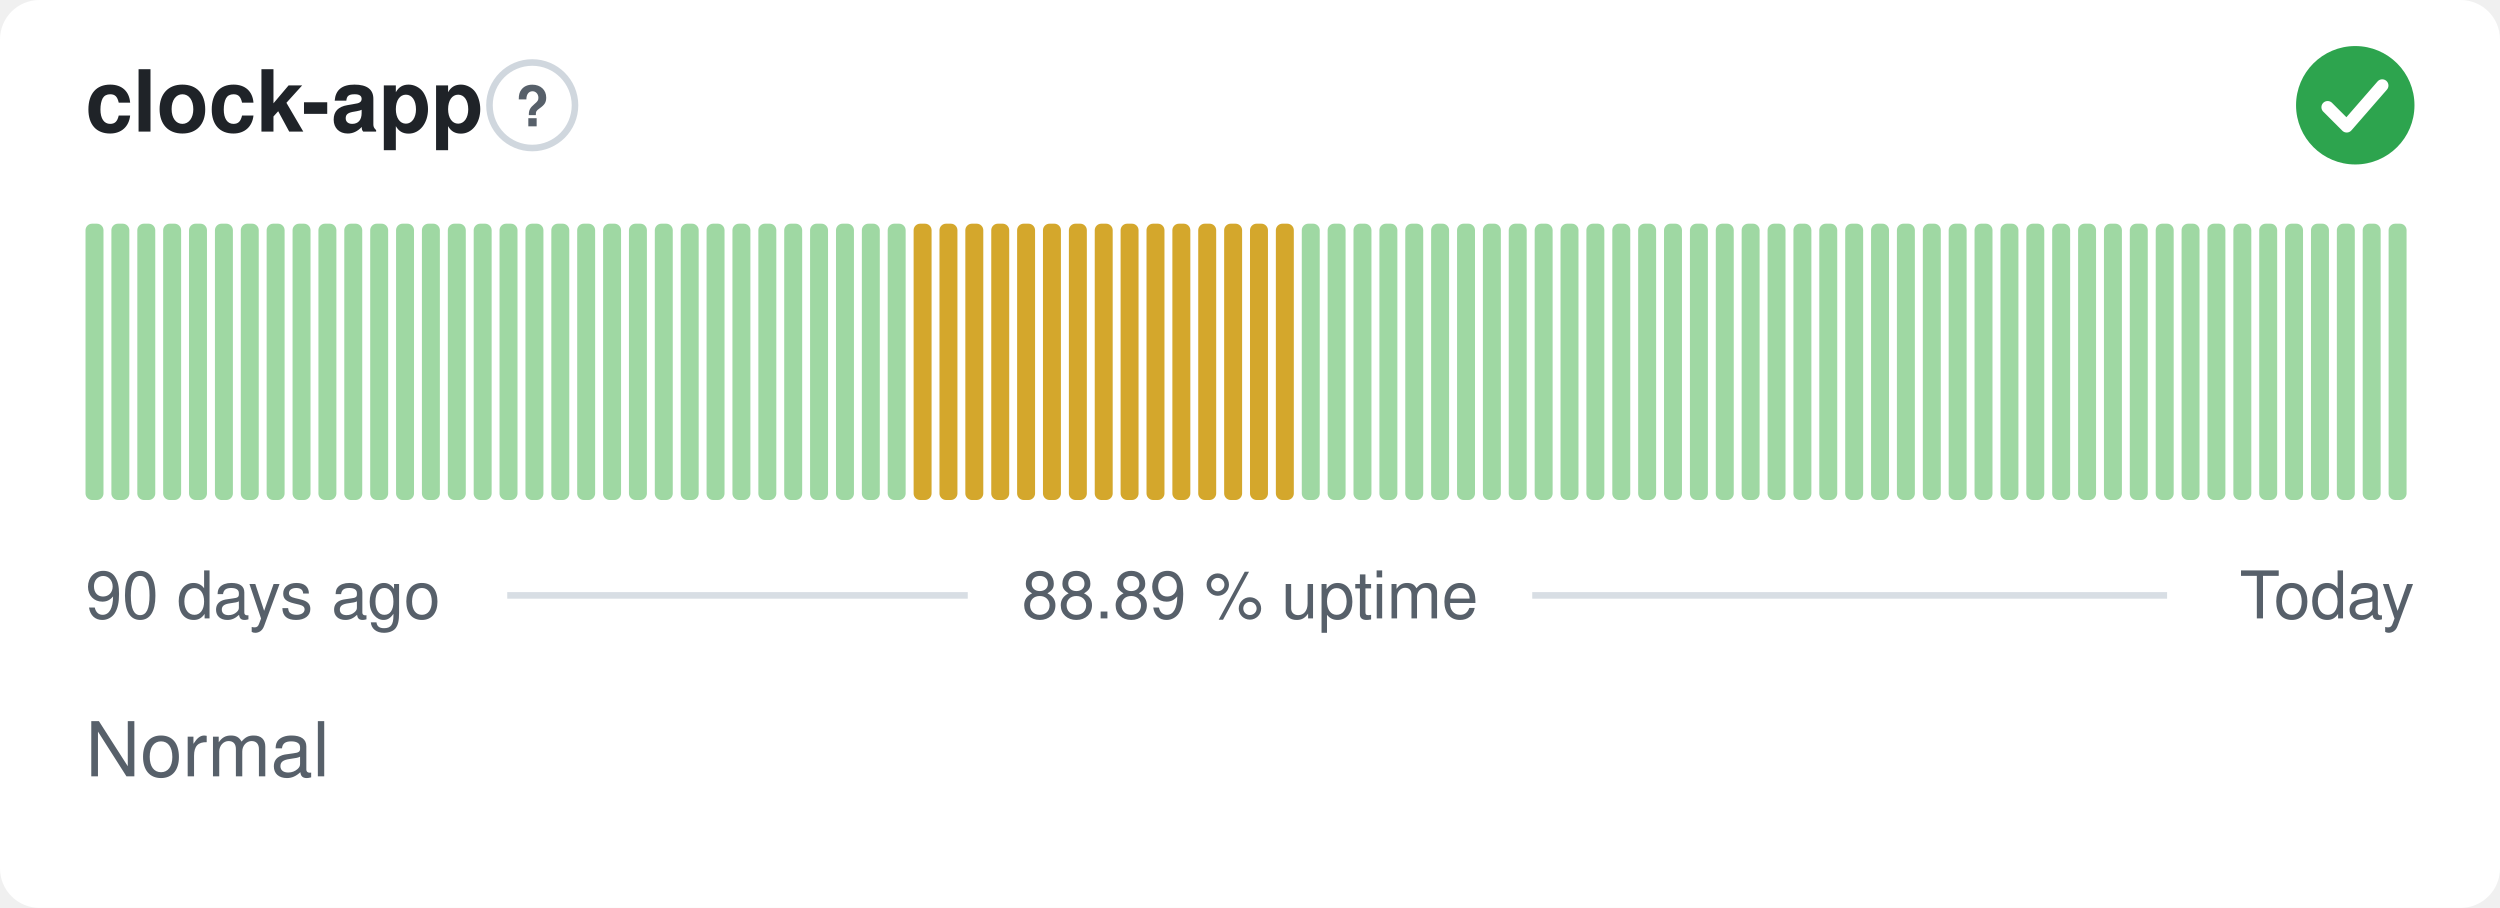
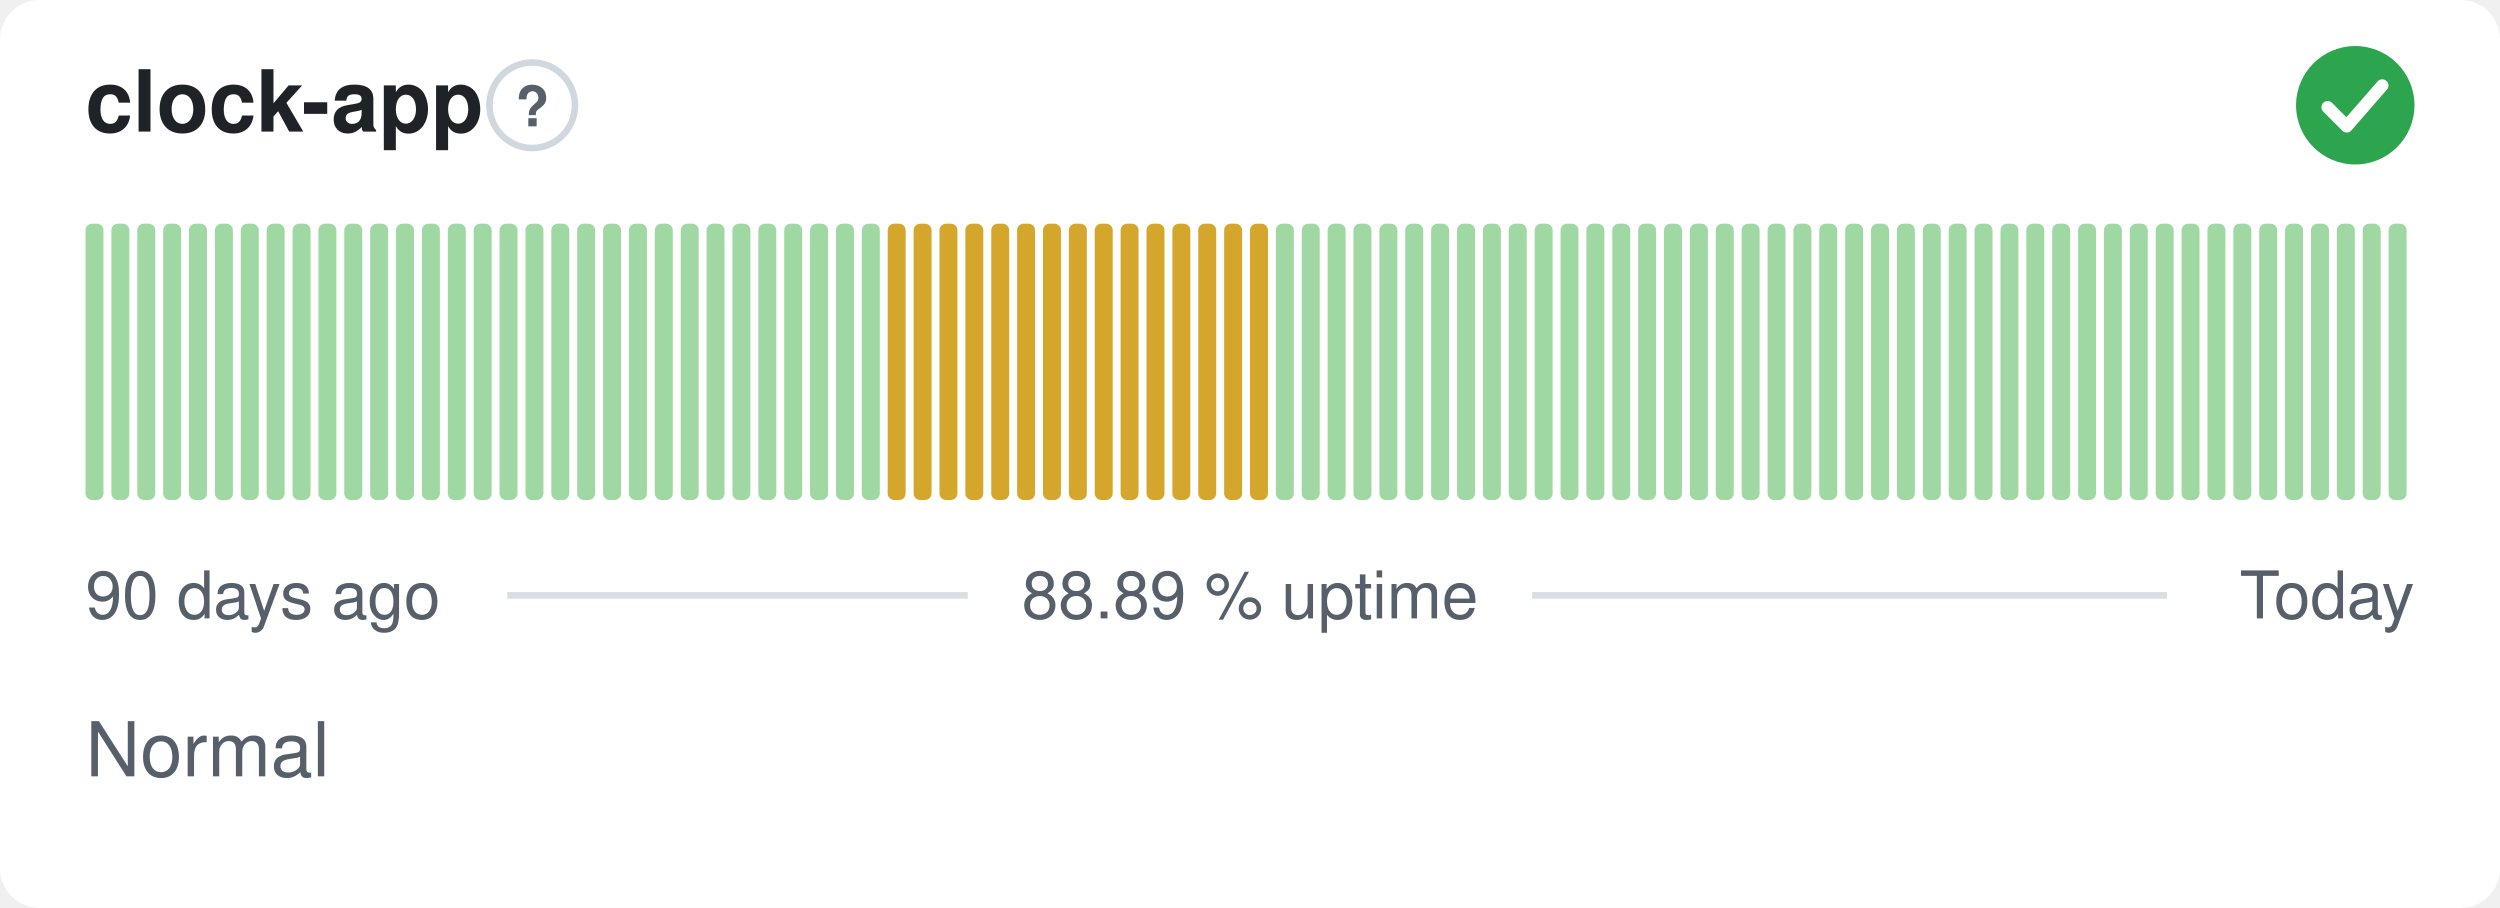
<svg xmlns="http://www.w3.org/2000/svg" width="380" height="138" viewBox="0 0 380 138" role="img" aria-label="clock-app: Normal, 88.89 % uptime over the last 90 days" font-family="-apple-system,BlinkMacSystemFont,'Segoe UI',Helvetica,Arial,sans-serif">
  <style>
    @media (prefers-color-scheme: dark) {
      .bg { fill: #0d1117 }
      .title { fill: #e6edf3 }
      .muted { fill: #8b949e }
      .hint { stroke: #30363d }
      .rule { stroke: #30363d }
      .nodata { fill: #21262d }
    }
  </style>
  <rect class="bg" width="380" height="138" rx="6" fill="#ffffff" />
  <text class="title" x="13" y="20" font-size="13" font-weight="600" fill="#1f2328">clock-app</text>
  <circle class="hint" cx="80.9" cy="16" r="6.5" fill="none" stroke="#d0d7de" stroke-width="1" />
  <text class="muted" x="80.9" y="19.2" text-anchor="middle" font-size="8.5" font-weight="700" fill="#57606a">?</text>
  <circle cx="358" cy="16" r="9" fill="#2da44e" />
  <path d="M353.80 16.30l2.90 2.90 5.40 -6.20" fill="none" stroke="#fff" stroke-width="1.89" stroke-linecap="round" stroke-linejoin="round" />
  <rect x="13.00" y="34.00" width="2.73" height="42.00" rx="1" fill="#9fd8a3" />
  <rect x="16.93" y="34.00" width="2.73" height="42.00" rx="1" fill="#9fd8a3" />
  <rect x="20.87" y="34.00" width="2.73" height="42.00" rx="1" fill="#9fd8a3" />
  <rect x="24.80" y="34.00" width="2.73" height="42.00" rx="1" fill="#9fd8a3" />
  <rect x="28.73" y="34.00" width="2.73" height="42.00" rx="1" fill="#9fd8a3" />
  <rect x="32.67" y="34.00" width="2.73" height="42.00" rx="1" fill="#9fd8a3" />
  <rect x="36.60" y="34.00" width="2.73" height="42.00" rx="1" fill="#9fd8a3" />
  <rect x="40.53" y="34.00" width="2.73" height="42.00" rx="1" fill="#9fd8a3" />
  <rect x="44.47" y="34.00" width="2.73" height="42.00" rx="1" fill="#9fd8a3" />
  <rect x="48.40" y="34.00" width="2.73" height="42.00" rx="1" fill="#9fd8a3" />
  <rect x="52.33" y="34.00" width="2.73" height="42.00" rx="1" fill="#9fd8a3" />
  <rect x="56.27" y="34.00" width="2.73" height="42.00" rx="1" fill="#9fd8a3" />
  <rect x="60.20" y="34.00" width="2.73" height="42.00" rx="1" fill="#9fd8a3" />
  <rect x="64.13" y="34.00" width="2.73" height="42.00" rx="1" fill="#9fd8a3" />
  <rect x="68.07" y="34.00" width="2.73" height="42.00" rx="1" fill="#9fd8a3" />
  <rect x="72.00" y="34.00" width="2.73" height="42.00" rx="1" fill="#9fd8a3" />
  <rect x="75.93" y="34.00" width="2.73" height="42.00" rx="1" fill="#9fd8a3" />
  <rect x="79.87" y="34.00" width="2.73" height="42.00" rx="1" fill="#9fd8a3" />
  <rect x="83.80" y="34.00" width="2.73" height="42.00" rx="1" fill="#9fd8a3" />
  <rect x="87.73" y="34.00" width="2.73" height="42.00" rx="1" fill="#9fd8a3" />
  <rect x="91.67" y="34.00" width="2.73" height="42.00" rx="1" fill="#9fd8a3" />
  <rect x="95.60" y="34.00" width="2.73" height="42.00" rx="1" fill="#9fd8a3" />
  <rect x="99.53" y="34.00" width="2.73" height="42.00" rx="1" fill="#9fd8a3" />
  <rect x="103.47" y="34.00" width="2.73" height="42.00" rx="1" fill="#9fd8a3" />
  <rect x="107.40" y="34.00" width="2.73" height="42.00" rx="1" fill="#9fd8a3" />
  <rect x="111.33" y="34.00" width="2.73" height="42.00" rx="1" fill="#9fd8a3" />
  <rect x="115.27" y="34.00" width="2.73" height="42.00" rx="1" fill="#9fd8a3" />
  <rect x="119.20" y="34.00" width="2.73" height="42.00" rx="1" fill="#9fd8a3" />
  <rect x="123.13" y="34.00" width="2.73" height="42.00" rx="1" fill="#9fd8a3" />
  <rect x="127.07" y="34.00" width="2.73" height="42.00" rx="1" fill="#9fd8a3" />
  <rect x="131.00" y="34.00" width="2.73" height="42.00" rx="1" fill="#9fd8a3" />
-   <rect x="134.93" y="34.00" width="2.73" height="42.00" rx="1" fill="#9fd8a3" />
+   <rect x="134.93" y="34.00" width="2.73" height="42.00" rx="1" fill="#d4a72c" />
  <rect x="138.87" y="34.00" width="2.73" height="42.00" rx="1" fill="#d4a72c" />
  <rect x="142.80" y="34.00" width="2.73" height="42.00" rx="1" fill="#d4a72c" />
  <rect x="146.73" y="34.00" width="2.73" height="42.00" rx="1" fill="#d4a72c" />
  <rect x="150.67" y="34.00" width="2.73" height="42.00" rx="1" fill="#d4a72c" />
  <rect x="154.60" y="34.00" width="2.73" height="42.00" rx="1" fill="#d4a72c" />
  <rect x="158.53" y="34.00" width="2.73" height="42.00" rx="1" fill="#d4a72c" />
  <rect x="162.47" y="34.00" width="2.73" height="42.00" rx="1" fill="#d4a72c" />
  <rect x="166.40" y="34.00" width="2.73" height="42.00" rx="1" fill="#d4a72c" />
  <rect x="170.33" y="34.00" width="2.73" height="42.00" rx="1" fill="#d4a72c" />
  <rect x="174.27" y="34.00" width="2.73" height="42.00" rx="1" fill="#d4a72c" />
  <rect x="178.20" y="34.00" width="2.73" height="42.00" rx="1" fill="#d4a72c" />
  <rect x="182.13" y="34.00" width="2.73" height="42.00" rx="1" fill="#d4a72c" />
  <rect x="186.07" y="34.00" width="2.73" height="42.00" rx="1" fill="#d4a72c" />
  <rect x="190.00" y="34.00" width="2.73" height="42.00" rx="1" fill="#d4a72c" />
-   <rect x="193.93" y="34.00" width="2.73" height="42.00" rx="1" fill="#d4a72c" />
+   <rect x="193.93" y="34.00" width="2.73" height="42.00" rx="1" fill="#9fd8a3" />
  <rect x="197.87" y="34.00" width="2.73" height="42.00" rx="1" fill="#9fd8a3" />
  <rect x="201.80" y="34.00" width="2.73" height="42.00" rx="1" fill="#9fd8a3" />
  <rect x="205.73" y="34.00" width="2.73" height="42.00" rx="1" fill="#9fd8a3" />
  <rect x="209.67" y="34.00" width="2.73" height="42.00" rx="1" fill="#9fd8a3" />
  <rect x="213.60" y="34.00" width="2.73" height="42.00" rx="1" fill="#9fd8a3" />
  <rect x="217.53" y="34.00" width="2.73" height="42.00" rx="1" fill="#9fd8a3" />
  <rect x="221.47" y="34.00" width="2.73" height="42.00" rx="1" fill="#9fd8a3" />
  <rect x="225.40" y="34.00" width="2.73" height="42.00" rx="1" fill="#9fd8a3" />
  <rect x="229.33" y="34.00" width="2.73" height="42.00" rx="1" fill="#9fd8a3" />
  <rect x="233.27" y="34.00" width="2.73" height="42.00" rx="1" fill="#9fd8a3" />
  <rect x="237.20" y="34.00" width="2.73" height="42.00" rx="1" fill="#9fd8a3" />
  <rect x="241.13" y="34.00" width="2.73" height="42.00" rx="1" fill="#9fd8a3" />
  <rect x="245.07" y="34.00" width="2.73" height="42.00" rx="1" fill="#9fd8a3" />
  <rect x="249.00" y="34.00" width="2.73" height="42.00" rx="1" fill="#9fd8a3" />
  <rect x="252.93" y="34.00" width="2.73" height="42.00" rx="1" fill="#9fd8a3" />
  <rect x="256.87" y="34.00" width="2.73" height="42.00" rx="1" fill="#9fd8a3" />
  <rect x="260.80" y="34.00" width="2.73" height="42.00" rx="1" fill="#9fd8a3" />
  <rect x="264.73" y="34.00" width="2.73" height="42.00" rx="1" fill="#9fd8a3" />
  <rect x="268.67" y="34.00" width="2.73" height="42.00" rx="1" fill="#9fd8a3" />
  <rect x="272.60" y="34.00" width="2.73" height="42.00" rx="1" fill="#9fd8a3" />
  <rect x="276.53" y="34.00" width="2.73" height="42.00" rx="1" fill="#9fd8a3" />
  <rect x="280.47" y="34.00" width="2.73" height="42.00" rx="1" fill="#9fd8a3" />
  <rect x="284.40" y="34.00" width="2.73" height="42.00" rx="1" fill="#9fd8a3" />
  <rect x="288.33" y="34.00" width="2.73" height="42.00" rx="1" fill="#9fd8a3" />
  <rect x="292.27" y="34.00" width="2.73" height="42.00" rx="1" fill="#9fd8a3" />
  <rect x="296.20" y="34.00" width="2.73" height="42.00" rx="1" fill="#9fd8a3" />
  <rect x="300.13" y="34.00" width="2.73" height="42.00" rx="1" fill="#9fd8a3" />
  <rect x="304.07" y="34.00" width="2.73" height="42.00" rx="1" fill="#9fd8a3" />
  <rect x="308.00" y="34.00" width="2.73" height="42.00" rx="1" fill="#9fd8a3" />
  <rect x="311.93" y="34.00" width="2.73" height="42.00" rx="1" fill="#9fd8a3" />
  <rect x="315.87" y="34.00" width="2.73" height="42.00" rx="1" fill="#9fd8a3" />
  <rect x="319.80" y="34.00" width="2.73" height="42.00" rx="1" fill="#9fd8a3" />
  <rect x="323.73" y="34.00" width="2.73" height="42.00" rx="1" fill="#9fd8a3" />
  <rect x="327.67" y="34.00" width="2.73" height="42.00" rx="1" fill="#9fd8a3" />
  <rect x="331.60" y="34.00" width="2.73" height="42.00" rx="1" fill="#9fd8a3" />
  <rect x="335.53" y="34.00" width="2.73" height="42.00" rx="1" fill="#9fd8a3" />
  <rect x="339.47" y="34.00" width="2.73" height="42.00" rx="1" fill="#9fd8a3" />
  <rect x="343.40" y="34.00" width="2.73" height="42.00" rx="1" fill="#9fd8a3" />
  <rect x="347.33" y="34.00" width="2.73" height="42.00" rx="1" fill="#9fd8a3" />
  <rect x="351.27" y="34.00" width="2.73" height="42.00" rx="1" fill="#9fd8a3" />
  <rect x="355.20" y="34.00" width="2.73" height="42.00" rx="1" fill="#9fd8a3" />
  <rect x="359.13" y="34.00" width="2.73" height="42.00" rx="1" fill="#9fd8a3" />
  <rect x="363.07" y="34.00" width="2.73" height="42.00" rx="1" fill="#9fd8a3" />
  <text class="muted" x="13" y="94" font-size="10" fill="#57606a">90 days ago</text>
  <text class="muted" x="190" y="94" text-anchor="middle" font-size="10" fill="#57606a">88.89 % uptime</text>
  <text class="muted" x="367" y="94" text-anchor="end" font-size="10" fill="#57606a">Today</text>
  <line class="rule" x1="77.1" y1="90.5" x2="147.1" y2="90.5" stroke="#d8dee4" stroke-width="1" />
  <line class="rule" x1="232.9" y1="90.5" x2="329.4" y2="90.5" stroke="#d8dee4" stroke-width="1" />
  <text class="muted" x="13" y="118" font-size="11.5" fill="#57606a">Normal</text>
</svg>
